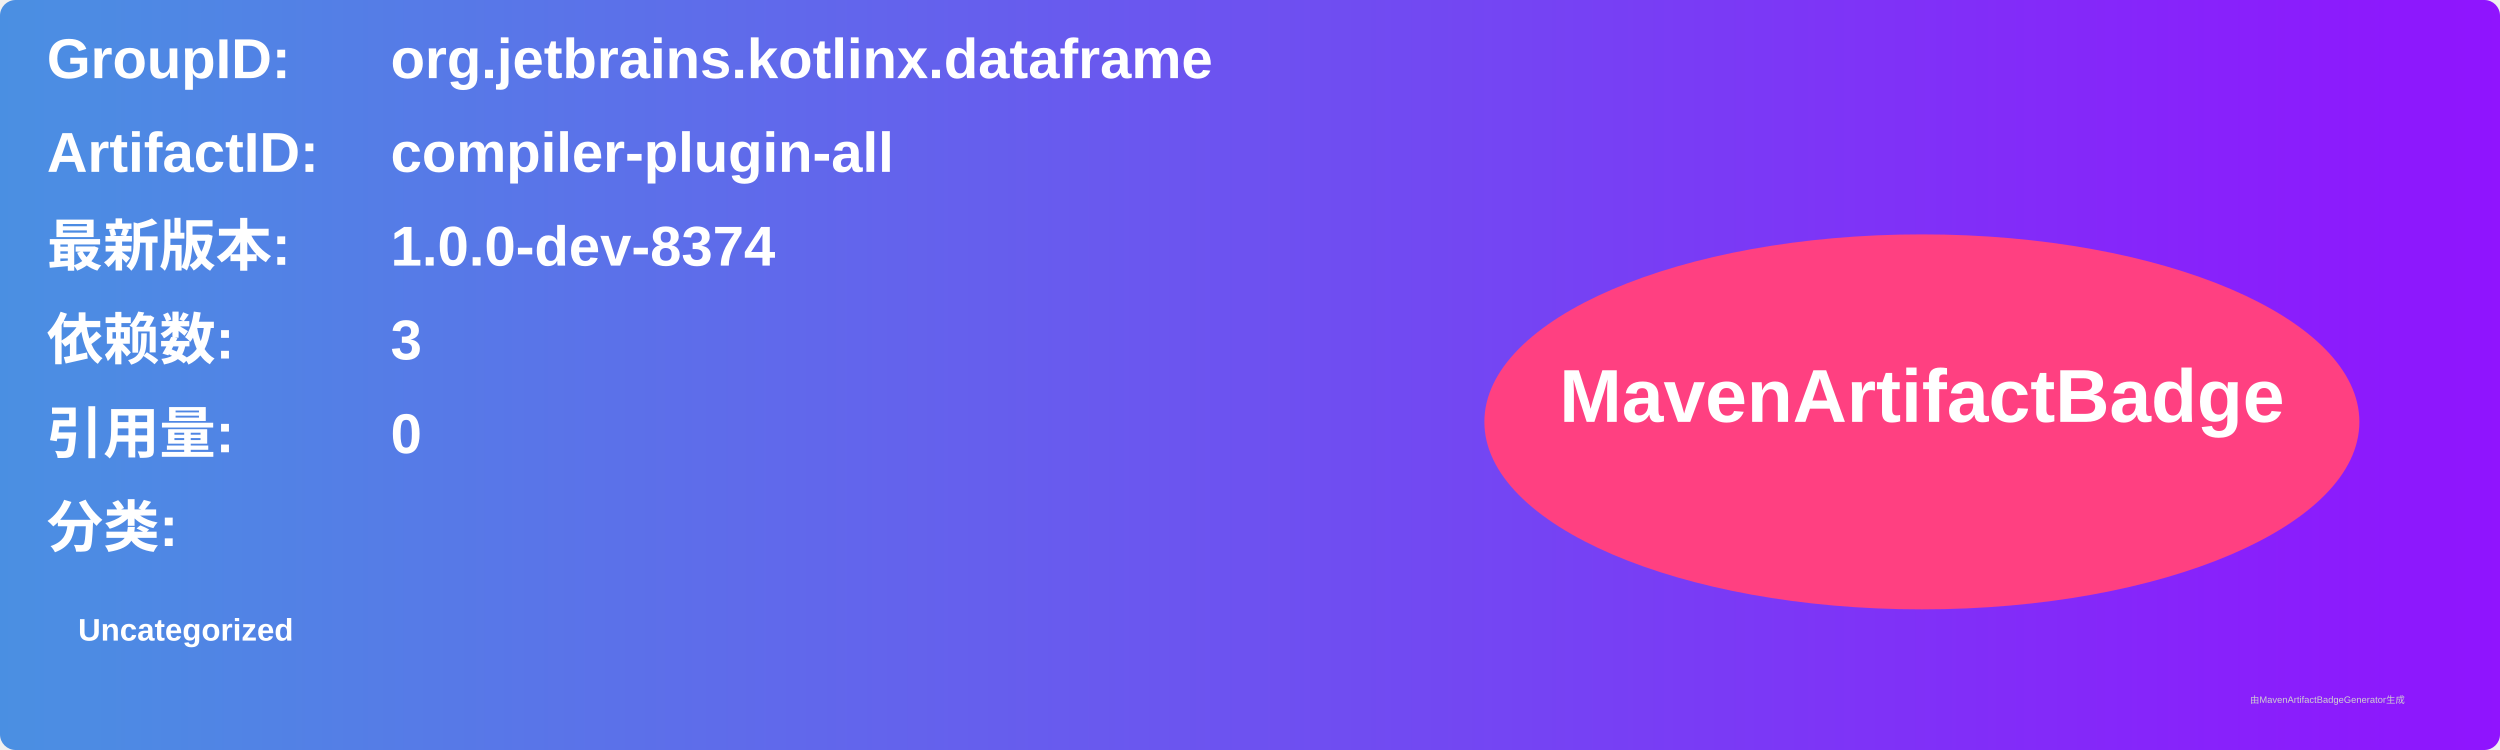
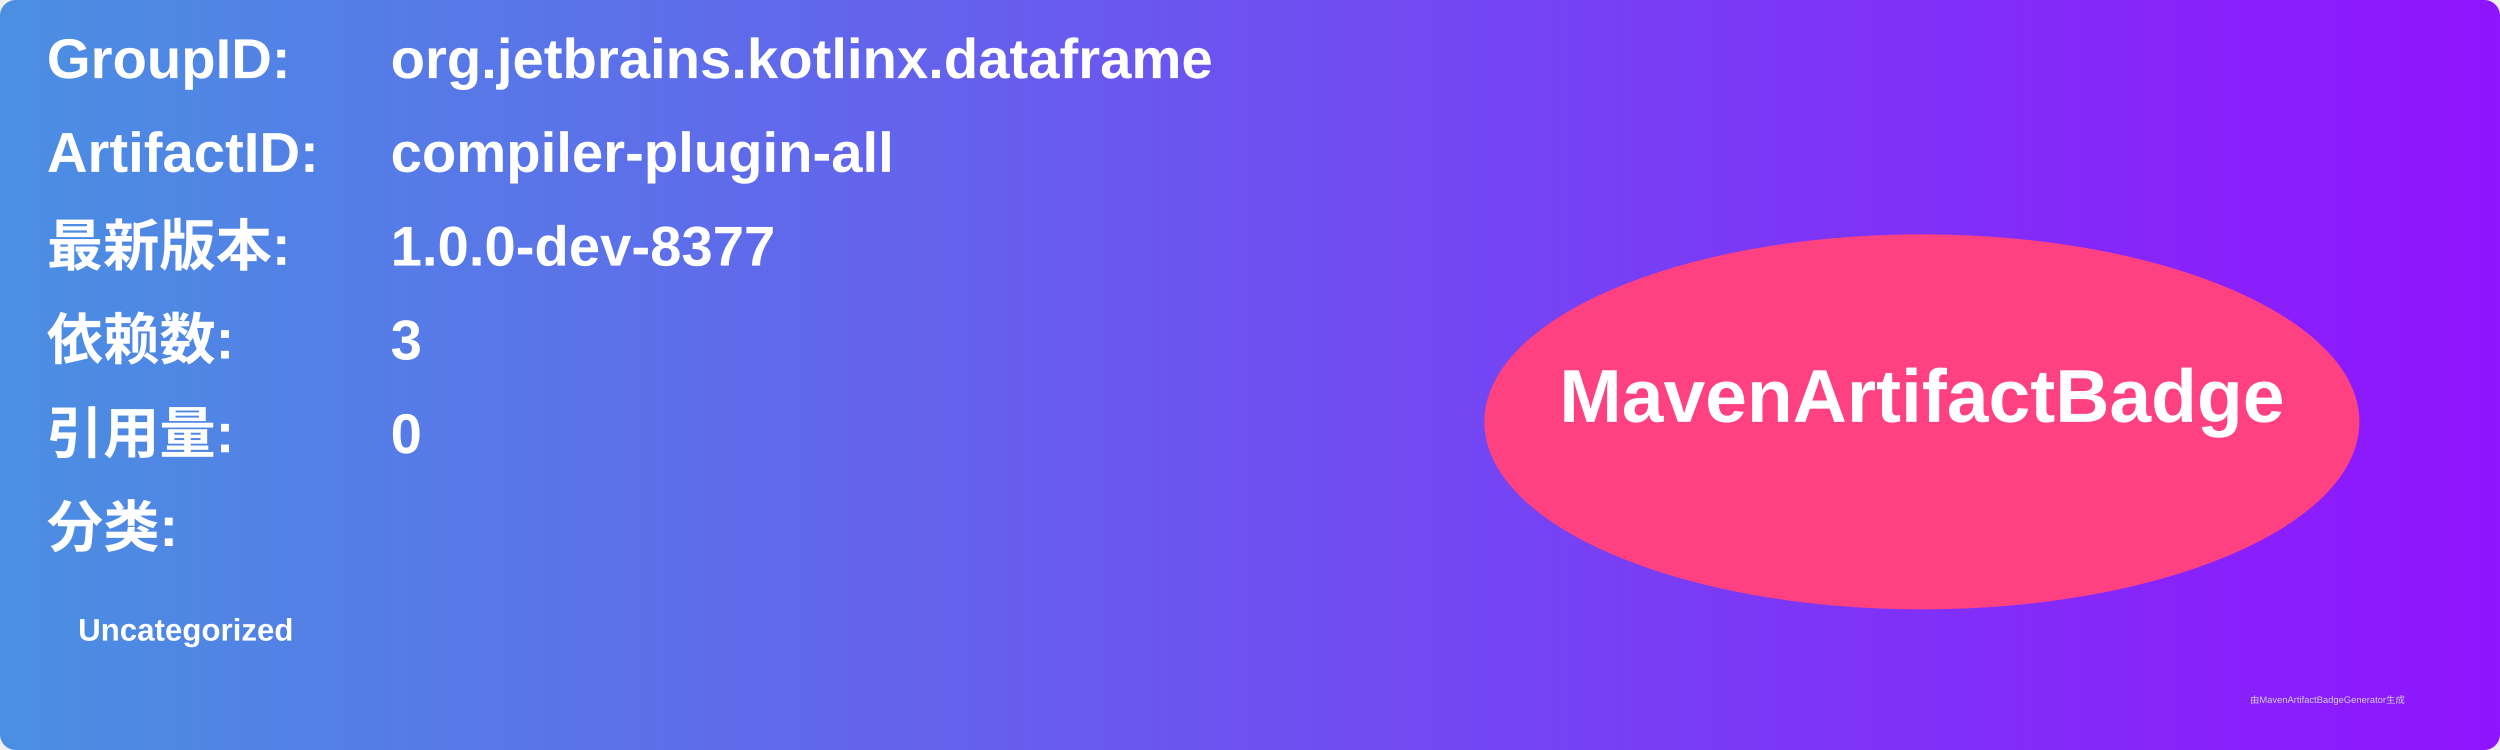
<svg xmlns="http://www.w3.org/2000/svg" width="800" height="240" viewBox="0 0 800 240">
  <linearGradient id="grad" x1="0%" y1="0%" x2="100%" y2="0%">
    <stop offset="0%" stop-color="#4a90e2" />
    <stop offset="100%" stop-color="#9013fe" />
  </linearGradient>
  <rect width="100%" height="100%" rx="5" ry="5" fill="url(#grad)" />
  <g transform="translate(15, 15)">
    <text x="0" y="10" font-family="Arial" font-size="18" fill="white" font-weight="bold" width="260">GroupID:</text>
    <text x="110" y="10" font-family="Arial" font-size="18" fill="white" font-weight="bold" width="460">org.jetbrains.kotlinx.dataframe</text>
    <text x="0" y="40" font-family="Arial" font-size="18" fill="white" font-weight="bold" width="260">ArtifactID:</text>
    <text x="110" y="40" font-family="Arial" font-size="18" fill="white" font-weight="bold" width="460">compiler-plugin-all</text>
    <text x="0" y="70" font-family="Arial" font-size="18" fill="white" font-weight="bold">最新版本:</text>
    <text x="110" y="70" font-family="Arial" font-size="18" fill="white" font-weight="bold">
-       <tspan font-weight="bold">1.0.0-dev-8374</tspan>
+       <tspan font-weight="bold">1.0.0-dev-8377</tspan>
    </text>
    <text x="0" y="100" font-family="Arial" font-size="18" fill="white" font-weight="bold">依赖数: </text>
    <text x="110" y="100" font-family="Arial" font-size="18" fill="white">
      <tspan font-weight="bold">3</tspan>
    </text>
    <text x="0" y="130" font-family="Arial" font-size="18" fill="white" font-weight="bold">引用量: </text>
    <text x="110" y="130" font-family="Arial" font-size="18" fill="white">
      <tspan font-weight="bold">0</tspan>
    </text>
    <text x="0" y="160" font-family="Arial" font-size="18" fill="white" font-weight="bold">分类:</text>
    <text x="10" y="190" font-family="Arial" font-size="10" fill="white">
      <tspan font-weight="bold">Uncategorized</tspan>
    </text>
    <ellipse cx="600" cy="120" rx="140" ry="60" fill="#ff4081" />
    <text x="600" y="120" text-anchor="middle" font-family="Arial" font-size="24" fill="white" font-weight="bold">MavenArtifactBadge</text>
  </g>
  <text x="720" y="225" font-family="Arial" font-size="3" fill="#d0d0d0">由MavenArtifactBadgeGenerator生成</text>
</svg>
